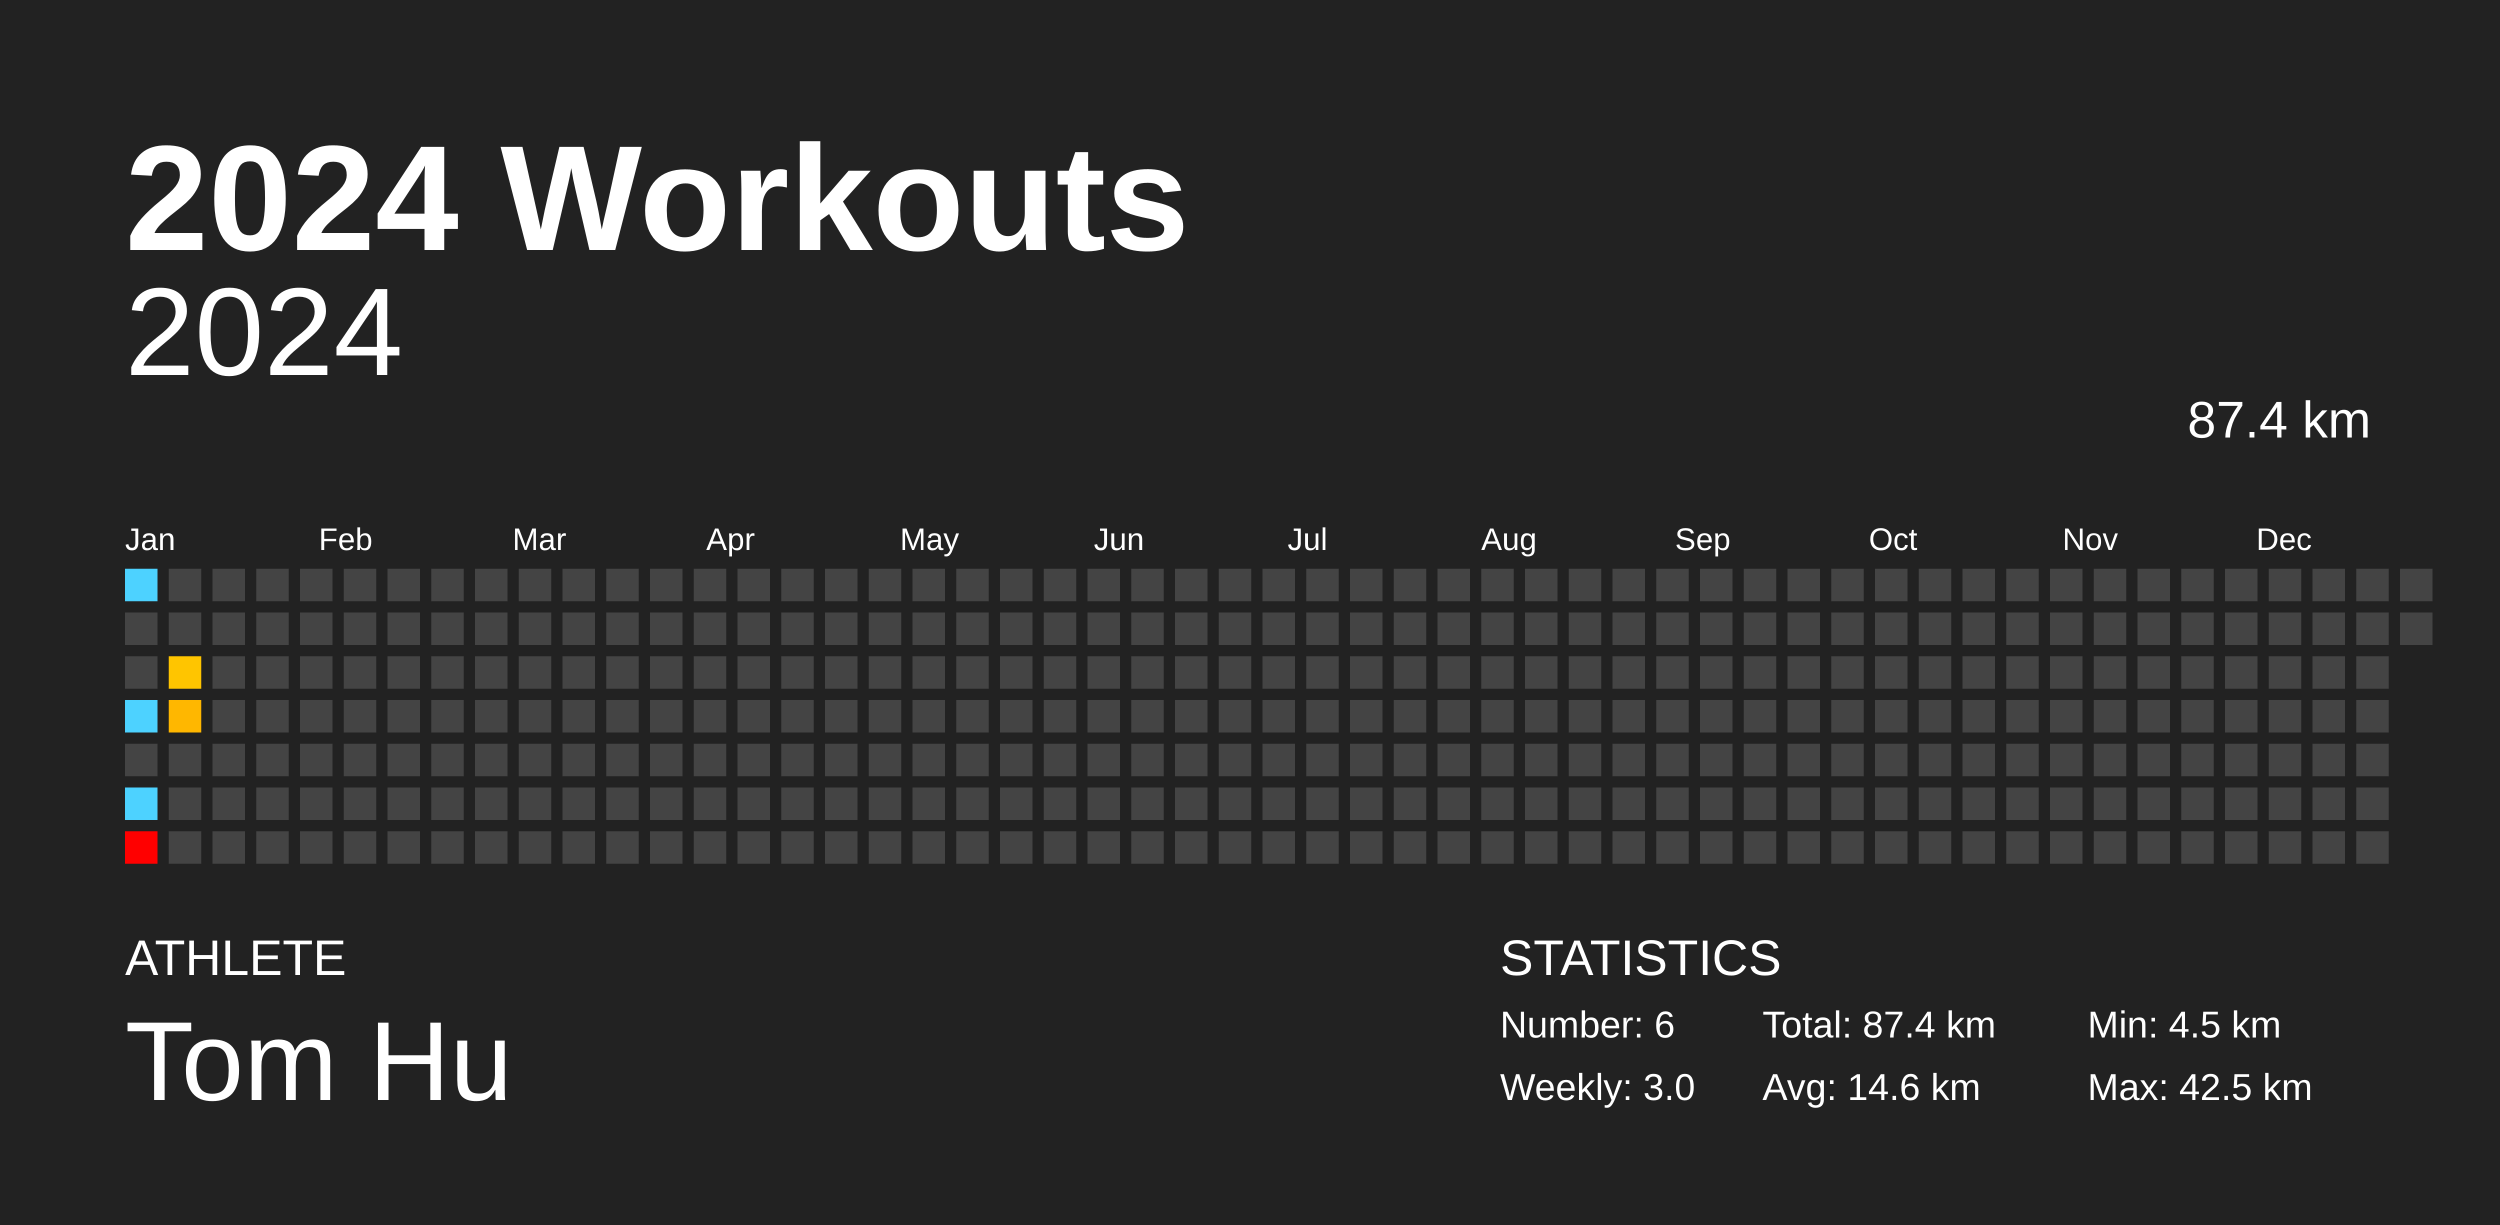
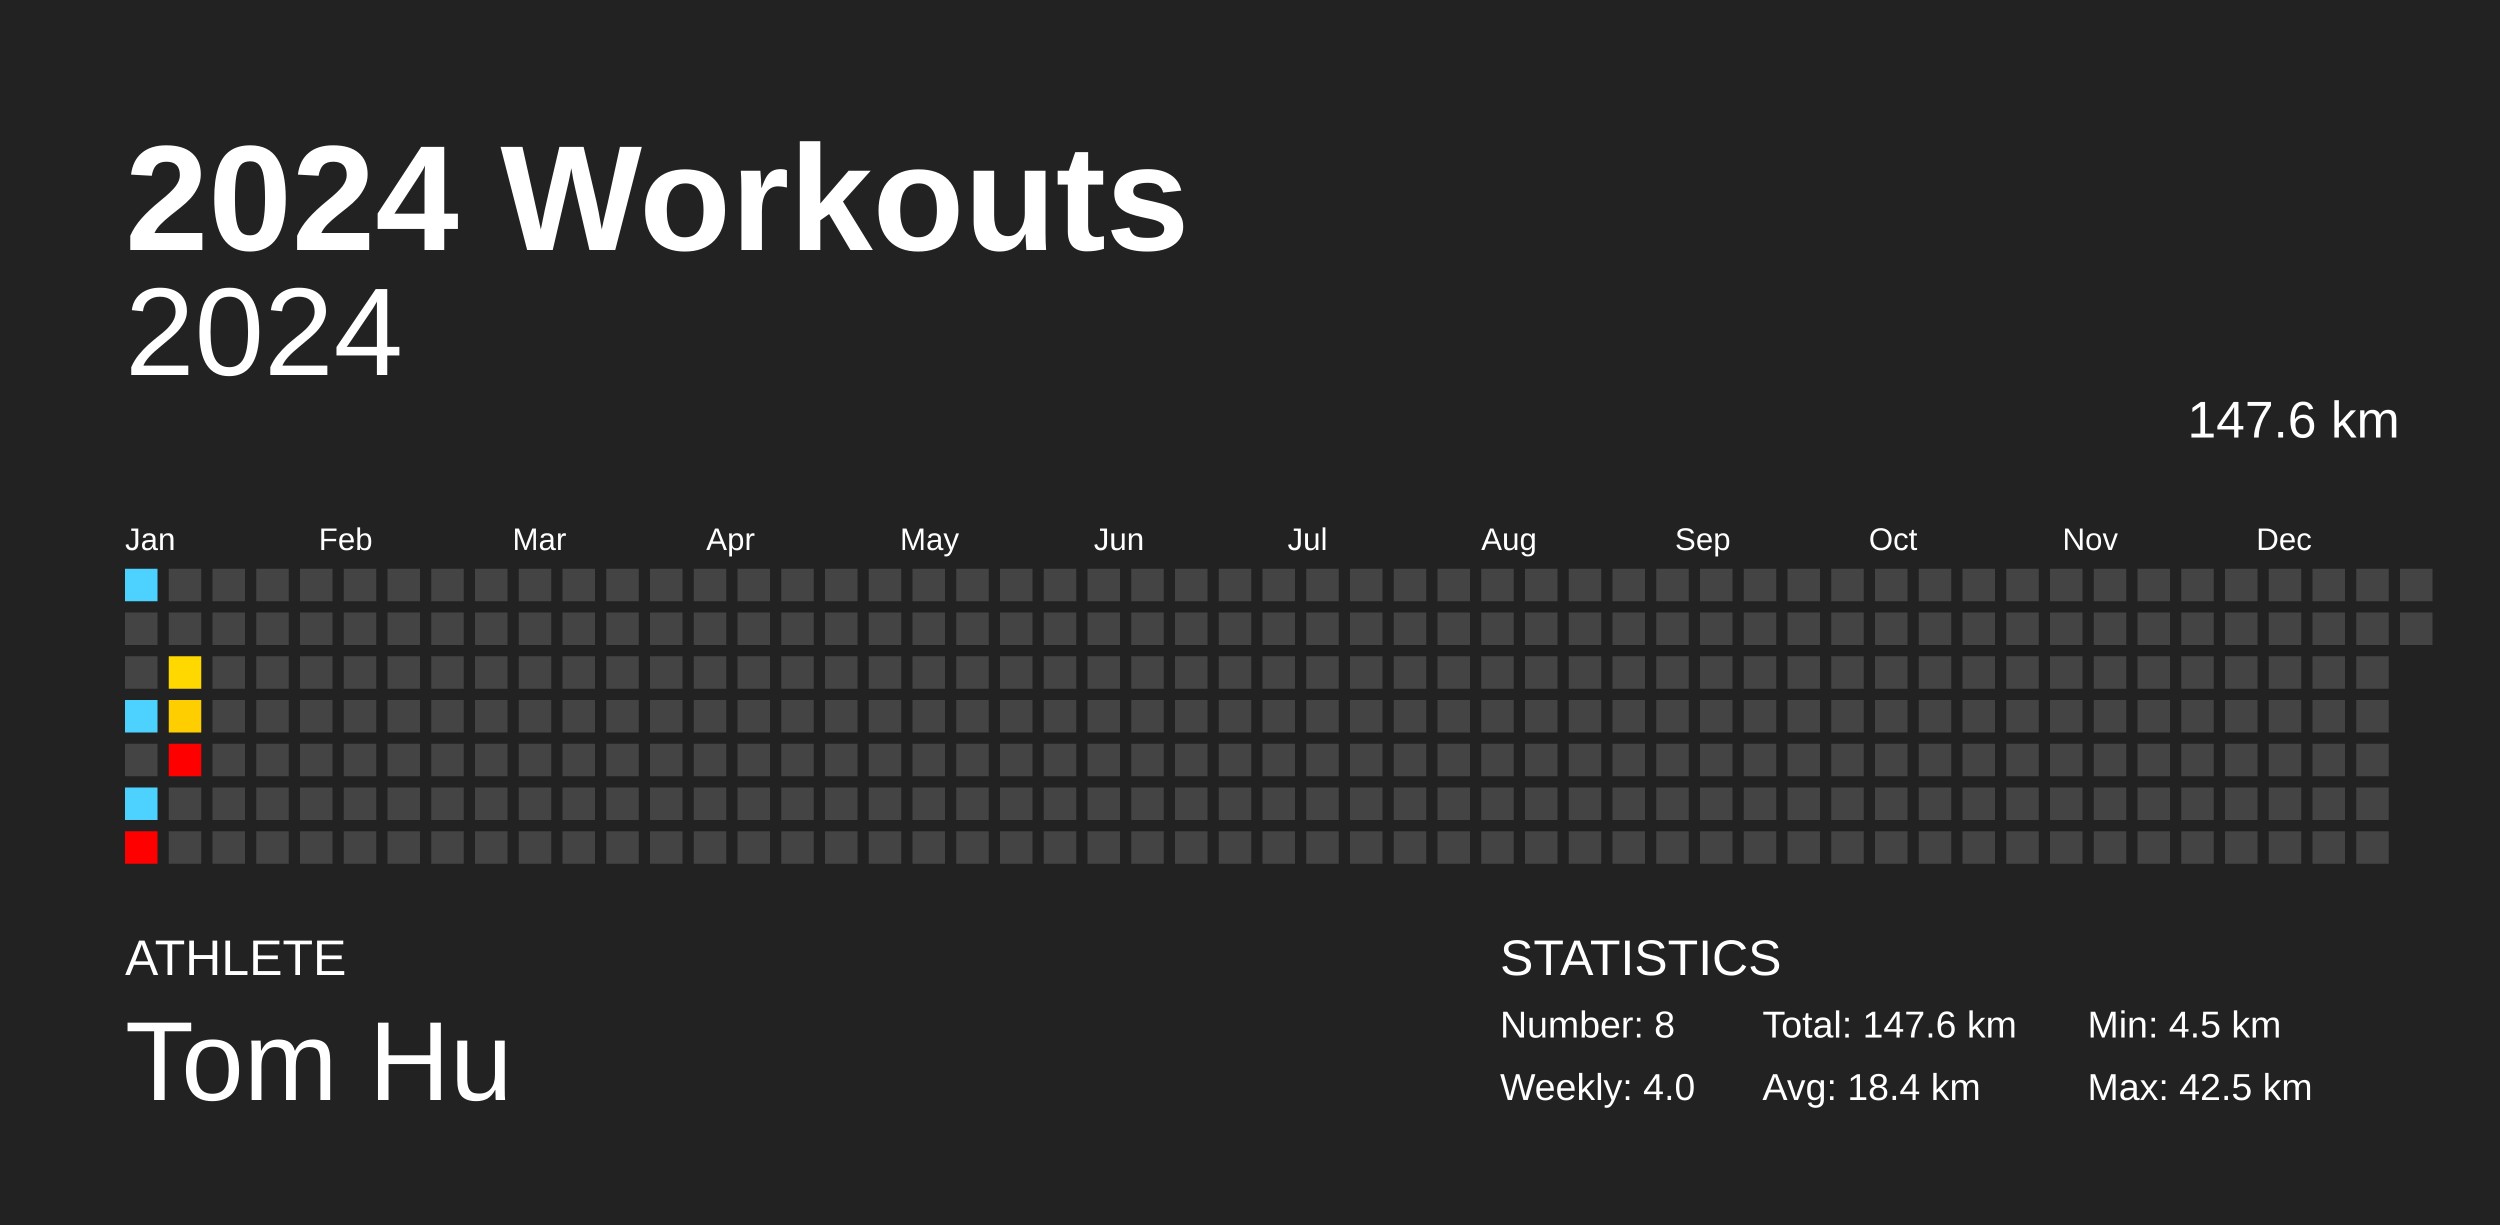
<svg xmlns="http://www.w3.org/2000/svg" baseProfile="full" height="98mm" version="1.1" viewBox="0,0,200,98" width="200mm">
  <defs />
  <rect fill="#222222" height="98" width="200" x="0" y="0" />
  <text fill="#FFFFFF" style="font-size:12px; font-family:Arial; font-weight:bold;" x="10" y="20">2024 Workouts</text>
  <text fill="#FFFFFF" style="font-size:4px; font-family:Arial" x="10" y="78">ATHLETE</text>
  <text fill="#FFFFFF" style="font-size:9px; font-family:Arial" x="10" y="88">Tom Hu</text>
  <text fill="#FFFFFF" style="font-size:4px; font-family:Arial" x="120" y="78">STATISTICS</text>
-   <text fill="#FFFFFF" style="font-size:3px; font-family:Arial" x="120" y="83">Number: 6</text>
-   <text fill="#FFFFFF" style="font-size:3px; font-family:Arial" x="120" y="88">Weekly: 3.0</text>
-   <text fill="#FFFFFF" style="font-size:3px; font-family:Arial" x="141" y="83">Total: 87.4 km</text>
-   <text fill="#FFFFFF" style="font-size:3px; font-family:Arial" x="141" y="88">Avg: 14.6 km</text>
+   <text fill="#FFFFFF" style="font-size:3px; font-family:Arial" x="120" y="83">Number: 8</text>
+   <text fill="#FFFFFF" style="font-size:3px; font-family:Arial" x="120" y="88">Weekly: 4.0</text>
+   <text fill="#FFFFFF" style="font-size:3px; font-family:Arial" x="141" y="83">Total: 147.6 km</text>
+   <text fill="#FFFFFF" style="font-size:3px; font-family:Arial" x="141" y="88">Avg: 18.4 km</text>
  <text fill="#FFFFFF" style="font-size:3px; font-family:Arial" x="167" y="83">Min: 4.5 km</text>
  <text fill="#FFFFFF" style="font-size:3px; font-family:Arial" x="167" y="88">Max: 42.5 km</text>
  <text alignment-baseline="hanging" fill="#FFFFFF" style="font-size:10.0px; font-family:Arial;" x="10" y="30">2024</text>
-   <text alignment-baseline="hanging" fill="#FFFFFF" style="font-size:4.125px; font-family:Arial;" x="175" y="35">87.4 km</text>
+   <text alignment-baseline="hanging" fill="#FFFFFF" style="font-size:4.125px; font-family:Arial;" x="175" y="35">147.6 km</text>
  <text fill="#FFFFFF" style="font-size:2.5px; font-family:Arial" x="10.0" y="44">Jan</text>
  <text fill="#FFFFFF" style="font-size:2.5px; font-family:Arial" x="25.5" y="44">Feb</text>
  <text fill="#FFFFFF" style="font-size:2.5px; font-family:Arial" x="41.0" y="44">Mar</text>
  <text fill="#FFFFFF" style="font-size:2.5px; font-family:Arial" x="56.5" y="44">Apr</text>
  <text fill="#FFFFFF" style="font-size:2.5px; font-family:Arial" x="72.0" y="44">May</text>
  <text fill="#FFFFFF" style="font-size:2.5px; font-family:Arial" x="87.5" y="44">Jun</text>
  <text fill="#FFFFFF" style="font-size:2.5px; font-family:Arial" x="103.0" y="44">Jul</text>
  <text fill="#FFFFFF" style="font-size:2.5px; font-family:Arial" x="118.5" y="44">Aug</text>
  <text fill="#FFFFFF" style="font-size:2.5px; font-family:Arial" x="134.0" y="44">Sep</text>
  <text fill="#FFFFFF" style="font-size:2.5px; font-family:Arial" x="149.5" y="44">Oct</text>
  <text fill="#FFFFFF" style="font-size:2.5px; font-family:Arial" x="165.0" y="44">Nov</text>
  <text fill="#FFFFFF" style="font-size:2.5px; font-family:Arial" x="180.5" y="44">Dec</text>
  <rect fill="#4dd2ff" height="2.6" width="2.6" x="10.0" y="45.5" />
  <rect fill="#444444" height="2.6" width="2.6" x="10.0" y="49.0" />
  <rect fill="#444444" height="2.6" width="2.6" x="10.0" y="52.5" />
  <rect fill="#4dd2ff" height="2.6" width="2.6" x="10.0" y="56.0" />
  <rect fill="#444444" height="2.6" width="2.6" x="10.0" y="59.5" />
  <rect fill="#4dd2ff" height="2.6" width="2.6" x="10.0" y="63.0" />
  <rect fill="red" height="2.6" width="2.6" x="10.0" y="66.5" />
  <rect fill="#444444" height="2.6" width="2.6" x="13.5" y="45.5" />
  <rect fill="#444444" height="2.6" width="2.6" x="13.5" y="49.0" />
-   <rect fill="#ffc500" height="2.6" width="2.6" x="13.5" y="52.5" />
-   <rect fill="#ffb700" height="2.6" width="2.6" x="13.5" y="56.0" />
-   <rect fill="#444444" height="2.6" width="2.6" x="13.5" y="59.5" />
+   <rect fill="#ffd800" height="2.6" width="2.6" x="13.5" y="52.5" />
+   <rect fill="#ffce00" height="2.6" width="2.6" x="13.5" y="56.0" />
+   <rect fill="red" height="2.6" width="2.6" x="13.5" y="59.5" />
  <rect fill="#444444" height="2.6" width="2.6" x="13.5" y="63.0" />
  <rect fill="#444444" height="2.6" width="2.6" x="13.5" y="66.5" />
  <rect fill="#444444" height="2.6" width="2.6" x="17.0" y="45.5" />
  <rect fill="#444444" height="2.6" width="2.6" x="17.0" y="49.0" />
  <rect fill="#444444" height="2.6" width="2.6" x="17.0" y="52.5" />
  <rect fill="#444444" height="2.6" width="2.6" x="17.0" y="56.0" />
  <rect fill="#444444" height="2.6" width="2.6" x="17.0" y="59.5" />
  <rect fill="#444444" height="2.6" width="2.6" x="17.0" y="63.0" />
  <rect fill="#444444" height="2.6" width="2.6" x="17.0" y="66.5" />
  <rect fill="#444444" height="2.6" width="2.6" x="20.5" y="45.5" />
  <rect fill="#444444" height="2.6" width="2.6" x="20.5" y="49.0" />
  <rect fill="#444444" height="2.6" width="2.6" x="20.5" y="52.5" />
  <rect fill="#444444" height="2.6" width="2.6" x="20.5" y="56.0" />
  <rect fill="#444444" height="2.6" width="2.6" x="20.5" y="59.5" />
  <rect fill="#444444" height="2.6" width="2.6" x="20.5" y="63.0" />
  <rect fill="#444444" height="2.6" width="2.6" x="20.5" y="66.5" />
  <rect fill="#444444" height="2.6" width="2.6" x="24.0" y="45.5" />
  <rect fill="#444444" height="2.6" width="2.6" x="24.0" y="49.0" />
  <rect fill="#444444" height="2.6" width="2.6" x="24.0" y="52.5" />
  <rect fill="#444444" height="2.6" width="2.6" x="24.0" y="56.0" />
  <rect fill="#444444" height="2.6" width="2.6" x="24.0" y="59.5" />
  <rect fill="#444444" height="2.6" width="2.6" x="24.0" y="63.0" />
  <rect fill="#444444" height="2.6" width="2.6" x="24.0" y="66.5" />
  <rect fill="#444444" height="2.6" width="2.6" x="27.5" y="45.5" />
  <rect fill="#444444" height="2.6" width="2.6" x="27.5" y="49.0" />
  <rect fill="#444444" height="2.6" width="2.6" x="27.5" y="52.5" />
  <rect fill="#444444" height="2.6" width="2.6" x="27.5" y="56.0" />
  <rect fill="#444444" height="2.6" width="2.6" x="27.5" y="59.5" />
  <rect fill="#444444" height="2.6" width="2.6" x="27.5" y="63.0" />
  <rect fill="#444444" height="2.6" width="2.6" x="27.5" y="66.5" />
  <rect fill="#444444" height="2.6" width="2.6" x="31.0" y="45.5" />
  <rect fill="#444444" height="2.6" width="2.6" x="31.0" y="49.0" />
  <rect fill="#444444" height="2.6" width="2.6" x="31.0" y="52.5" />
  <rect fill="#444444" height="2.6" width="2.6" x="31.0" y="56.0" />
  <rect fill="#444444" height="2.6" width="2.6" x="31.0" y="59.5" />
  <rect fill="#444444" height="2.6" width="2.6" x="31.0" y="63.0" />
  <rect fill="#444444" height="2.6" width="2.6" x="31.0" y="66.5" />
  <rect fill="#444444" height="2.6" width="2.6" x="34.5" y="45.5" />
  <rect fill="#444444" height="2.6" width="2.6" x="34.5" y="49.0" />
  <rect fill="#444444" height="2.6" width="2.6" x="34.5" y="52.5" />
  <rect fill="#444444" height="2.6" width="2.6" x="34.5" y="56.0" />
  <rect fill="#444444" height="2.6" width="2.6" x="34.5" y="59.5" />
  <rect fill="#444444" height="2.6" width="2.6" x="34.5" y="63.0" />
  <rect fill="#444444" height="2.6" width="2.6" x="34.5" y="66.5" />
  <rect fill="#444444" height="2.6" width="2.6" x="38.0" y="45.5" />
  <rect fill="#444444" height="2.6" width="2.6" x="38.0" y="49.0" />
  <rect fill="#444444" height="2.6" width="2.6" x="38.0" y="52.5" />
  <rect fill="#444444" height="2.6" width="2.6" x="38.0" y="56.0" />
  <rect fill="#444444" height="2.6" width="2.6" x="38.0" y="59.5" />
  <rect fill="#444444" height="2.6" width="2.6" x="38.0" y="63.0" />
  <rect fill="#444444" height="2.6" width="2.6" x="38.0" y="66.5" />
  <rect fill="#444444" height="2.6" width="2.6" x="41.5" y="45.5" />
  <rect fill="#444444" height="2.6" width="2.6" x="41.5" y="49.0" />
  <rect fill="#444444" height="2.6" width="2.6" x="41.5" y="52.5" />
  <rect fill="#444444" height="2.6" width="2.6" x="41.5" y="56.0" />
  <rect fill="#444444" height="2.6" width="2.6" x="41.5" y="59.5" />
  <rect fill="#444444" height="2.6" width="2.6" x="41.5" y="63.0" />
  <rect fill="#444444" height="2.6" width="2.6" x="41.5" y="66.5" />
  <rect fill="#444444" height="2.6" width="2.6" x="45.0" y="45.5" />
  <rect fill="#444444" height="2.6" width="2.6" x="45.0" y="49.0" />
  <rect fill="#444444" height="2.6" width="2.6" x="45.0" y="52.5" />
  <rect fill="#444444" height="2.6" width="2.6" x="45.0" y="56.0" />
  <rect fill="#444444" height="2.6" width="2.6" x="45.0" y="59.5" />
  <rect fill="#444444" height="2.6" width="2.6" x="45.0" y="63.0" />
  <rect fill="#444444" height="2.6" width="2.6" x="45.0" y="66.5" />
  <rect fill="#444444" height="2.6" width="2.6" x="48.5" y="45.5" />
  <rect fill="#444444" height="2.6" width="2.6" x="48.5" y="49.0" />
  <rect fill="#444444" height="2.6" width="2.6" x="48.5" y="52.5" />
  <rect fill="#444444" height="2.6" width="2.6" x="48.5" y="56.0" />
  <rect fill="#444444" height="2.6" width="2.6" x="48.5" y="59.5" />
  <rect fill="#444444" height="2.6" width="2.6" x="48.5" y="63.0" />
  <rect fill="#444444" height="2.6" width="2.6" x="48.5" y="66.5" />
  <rect fill="#444444" height="2.6" width="2.6" x="52.0" y="45.5" />
  <rect fill="#444444" height="2.6" width="2.6" x="52.0" y="49.0" />
  <rect fill="#444444" height="2.6" width="2.6" x="52.0" y="52.5" />
  <rect fill="#444444" height="2.6" width="2.6" x="52.0" y="56.0" />
  <rect fill="#444444" height="2.6" width="2.6" x="52.0" y="59.5" />
  <rect fill="#444444" height="2.6" width="2.6" x="52.0" y="63.0" />
  <rect fill="#444444" height="2.6" width="2.6" x="52.0" y="66.5" />
  <rect fill="#444444" height="2.6" width="2.6" x="55.5" y="45.5" />
  <rect fill="#444444" height="2.6" width="2.6" x="55.5" y="49.0" />
  <rect fill="#444444" height="2.6" width="2.6" x="55.5" y="52.5" />
  <rect fill="#444444" height="2.6" width="2.6" x="55.5" y="56.0" />
  <rect fill="#444444" height="2.6" width="2.6" x="55.5" y="59.5" />
  <rect fill="#444444" height="2.6" width="2.6" x="55.5" y="63.0" />
  <rect fill="#444444" height="2.6" width="2.6" x="55.5" y="66.5" />
  <rect fill="#444444" height="2.6" width="2.6" x="59.0" y="45.5" />
  <rect fill="#444444" height="2.6" width="2.6" x="59.0" y="49.0" />
  <rect fill="#444444" height="2.6" width="2.6" x="59.0" y="52.5" />
  <rect fill="#444444" height="2.6" width="2.6" x="59.0" y="56.0" />
  <rect fill="#444444" height="2.6" width="2.6" x="59.0" y="59.5" />
  <rect fill="#444444" height="2.6" width="2.6" x="59.0" y="63.0" />
  <rect fill="#444444" height="2.6" width="2.6" x="59.0" y="66.5" />
  <rect fill="#444444" height="2.6" width="2.6" x="62.5" y="45.5" />
  <rect fill="#444444" height="2.6" width="2.6" x="62.5" y="49.0" />
  <rect fill="#444444" height="2.6" width="2.6" x="62.5" y="52.5" />
  <rect fill="#444444" height="2.6" width="2.6" x="62.5" y="56.0" />
  <rect fill="#444444" height="2.6" width="2.6" x="62.5" y="59.5" />
  <rect fill="#444444" height="2.6" width="2.6" x="62.5" y="63.0" />
  <rect fill="#444444" height="2.6" width="2.6" x="62.5" y="66.5" />
  <rect fill="#444444" height="2.6" width="2.6" x="66.0" y="45.5" />
  <rect fill="#444444" height="2.6" width="2.6" x="66.0" y="49.0" />
  <rect fill="#444444" height="2.6" width="2.6" x="66.0" y="52.5" />
  <rect fill="#444444" height="2.6" width="2.6" x="66.0" y="56.0" />
  <rect fill="#444444" height="2.6" width="2.6" x="66.0" y="59.5" />
  <rect fill="#444444" height="2.6" width="2.6" x="66.0" y="63.0" />
  <rect fill="#444444" height="2.6" width="2.6" x="66.0" y="66.5" />
  <rect fill="#444444" height="2.6" width="2.6" x="69.5" y="45.5" />
  <rect fill="#444444" height="2.6" width="2.6" x="69.5" y="49.0" />
  <rect fill="#444444" height="2.6" width="2.6" x="69.5" y="52.5" />
  <rect fill="#444444" height="2.6" width="2.6" x="69.5" y="56.0" />
  <rect fill="#444444" height="2.6" width="2.6" x="69.5" y="59.5" />
  <rect fill="#444444" height="2.6" width="2.6" x="69.5" y="63.0" />
  <rect fill="#444444" height="2.6" width="2.6" x="69.5" y="66.5" />
  <rect fill="#444444" height="2.6" width="2.6" x="73.0" y="45.5" />
  <rect fill="#444444" height="2.6" width="2.6" x="73.0" y="49.0" />
  <rect fill="#444444" height="2.6" width="2.6" x="73.0" y="52.5" />
  <rect fill="#444444" height="2.6" width="2.6" x="73.0" y="56.0" />
  <rect fill="#444444" height="2.6" width="2.6" x="73.0" y="59.5" />
  <rect fill="#444444" height="2.6" width="2.6" x="73.0" y="63.0" />
  <rect fill="#444444" height="2.6" width="2.6" x="73.0" y="66.5" />
  <rect fill="#444444" height="2.6" width="2.6" x="76.5" y="45.5" />
  <rect fill="#444444" height="2.6" width="2.6" x="76.5" y="49.0" />
  <rect fill="#444444" height="2.6" width="2.6" x="76.5" y="52.5" />
  <rect fill="#444444" height="2.6" width="2.6" x="76.5" y="56.0" />
  <rect fill="#444444" height="2.6" width="2.6" x="76.5" y="59.5" />
  <rect fill="#444444" height="2.6" width="2.6" x="76.5" y="63.0" />
  <rect fill="#444444" height="2.6" width="2.6" x="76.5" y="66.5" />
  <rect fill="#444444" height="2.6" width="2.6" x="80.0" y="45.5" />
  <rect fill="#444444" height="2.6" width="2.6" x="80.0" y="49.0" />
  <rect fill="#444444" height="2.6" width="2.6" x="80.0" y="52.5" />
  <rect fill="#444444" height="2.6" width="2.6" x="80.0" y="56.0" />
  <rect fill="#444444" height="2.6" width="2.6" x="80.0" y="59.5" />
  <rect fill="#444444" height="2.6" width="2.6" x="80.0" y="63.0" />
  <rect fill="#444444" height="2.6" width="2.6" x="80.0" y="66.5" />
  <rect fill="#444444" height="2.6" width="2.6" x="83.5" y="45.5" />
  <rect fill="#444444" height="2.6" width="2.6" x="83.5" y="49.0" />
  <rect fill="#444444" height="2.6" width="2.6" x="83.5" y="52.5" />
  <rect fill="#444444" height="2.6" width="2.6" x="83.5" y="56.0" />
  <rect fill="#444444" height="2.6" width="2.6" x="83.5" y="59.5" />
  <rect fill="#444444" height="2.6" width="2.6" x="83.5" y="63.0" />
  <rect fill="#444444" height="2.6" width="2.6" x="83.5" y="66.5" />
  <rect fill="#444444" height="2.6" width="2.6" x="87.0" y="45.5" />
  <rect fill="#444444" height="2.6" width="2.6" x="87.0" y="49.0" />
  <rect fill="#444444" height="2.6" width="2.6" x="87.0" y="52.5" />
  <rect fill="#444444" height="2.6" width="2.6" x="87.0" y="56.0" />
  <rect fill="#444444" height="2.6" width="2.6" x="87.0" y="59.5" />
  <rect fill="#444444" height="2.6" width="2.6" x="87.0" y="63.0" />
  <rect fill="#444444" height="2.6" width="2.6" x="87.0" y="66.5" />
  <rect fill="#444444" height="2.6" width="2.6" x="90.5" y="45.5" />
  <rect fill="#444444" height="2.6" width="2.6" x="90.5" y="49.0" />
  <rect fill="#444444" height="2.6" width="2.6" x="90.5" y="52.5" />
  <rect fill="#444444" height="2.6" width="2.6" x="90.5" y="56.0" />
  <rect fill="#444444" height="2.6" width="2.6" x="90.5" y="59.5" />
  <rect fill="#444444" height="2.6" width="2.6" x="90.5" y="63.0" />
  <rect fill="#444444" height="2.6" width="2.6" x="90.5" y="66.5" />
  <rect fill="#444444" height="2.6" width="2.6" x="94.0" y="45.5" />
  <rect fill="#444444" height="2.6" width="2.6" x="94.0" y="49.0" />
  <rect fill="#444444" height="2.6" width="2.6" x="94.0" y="52.5" />
  <rect fill="#444444" height="2.6" width="2.6" x="94.0" y="56.0" />
  <rect fill="#444444" height="2.6" width="2.6" x="94.0" y="59.5" />
  <rect fill="#444444" height="2.6" width="2.6" x="94.0" y="63.0" />
  <rect fill="#444444" height="2.6" width="2.6" x="94.0" y="66.5" />
  <rect fill="#444444" height="2.6" width="2.6" x="97.5" y="45.5" />
  <rect fill="#444444" height="2.6" width="2.6" x="97.5" y="49.0" />
  <rect fill="#444444" height="2.6" width="2.6" x="97.5" y="52.5" />
  <rect fill="#444444" height="2.6" width="2.6" x="97.5" y="56.0" />
  <rect fill="#444444" height="2.6" width="2.6" x="97.5" y="59.5" />
  <rect fill="#444444" height="2.6" width="2.6" x="97.5" y="63.0" />
  <rect fill="#444444" height="2.6" width="2.6" x="97.5" y="66.5" />
  <rect fill="#444444" height="2.6" width="2.6" x="101.0" y="45.5" />
  <rect fill="#444444" height="2.6" width="2.6" x="101.0" y="49.0" />
  <rect fill="#444444" height="2.6" width="2.6" x="101.0" y="52.5" />
  <rect fill="#444444" height="2.6" width="2.6" x="101.0" y="56.0" />
  <rect fill="#444444" height="2.6" width="2.6" x="101.0" y="59.5" />
  <rect fill="#444444" height="2.6" width="2.6" x="101.0" y="63.0" />
  <rect fill="#444444" height="2.6" width="2.6" x="101.0" y="66.5" />
  <rect fill="#444444" height="2.6" width="2.6" x="104.5" y="45.5" />
  <rect fill="#444444" height="2.6" width="2.6" x="104.5" y="49.0" />
  <rect fill="#444444" height="2.6" width="2.6" x="104.5" y="52.5" />
  <rect fill="#444444" height="2.6" width="2.6" x="104.5" y="56.0" />
  <rect fill="#444444" height="2.6" width="2.6" x="104.5" y="59.5" />
  <rect fill="#444444" height="2.6" width="2.6" x="104.5" y="63.0" />
  <rect fill="#444444" height="2.6" width="2.6" x="104.5" y="66.5" />
  <rect fill="#444444" height="2.6" width="2.6" x="108.0" y="45.5" />
  <rect fill="#444444" height="2.6" width="2.6" x="108.0" y="49.0" />
  <rect fill="#444444" height="2.6" width="2.6" x="108.0" y="52.5" />
  <rect fill="#444444" height="2.6" width="2.6" x="108.0" y="56.0" />
  <rect fill="#444444" height="2.6" width="2.6" x="108.0" y="59.5" />
  <rect fill="#444444" height="2.6" width="2.6" x="108.0" y="63.0" />
  <rect fill="#444444" height="2.6" width="2.6" x="108.0" y="66.5" />
  <rect fill="#444444" height="2.6" width="2.6" x="111.5" y="45.5" />
  <rect fill="#444444" height="2.6" width="2.6" x="111.5" y="49.0" />
  <rect fill="#444444" height="2.6" width="2.6" x="111.5" y="52.5" />
  <rect fill="#444444" height="2.6" width="2.6" x="111.5" y="56.0" />
  <rect fill="#444444" height="2.6" width="2.6" x="111.5" y="59.5" />
  <rect fill="#444444" height="2.6" width="2.6" x="111.5" y="63.0" />
  <rect fill="#444444" height="2.6" width="2.6" x="111.5" y="66.5" />
  <rect fill="#444444" height="2.6" width="2.6" x="115.0" y="45.5" />
  <rect fill="#444444" height="2.6" width="2.6" x="115.0" y="49.0" />
  <rect fill="#444444" height="2.6" width="2.6" x="115.0" y="52.5" />
  <rect fill="#444444" height="2.6" width="2.6" x="115.0" y="56.0" />
  <rect fill="#444444" height="2.6" width="2.6" x="115.0" y="59.5" />
  <rect fill="#444444" height="2.6" width="2.6" x="115.0" y="63.0" />
  <rect fill="#444444" height="2.6" width="2.6" x="115.0" y="66.5" />
  <rect fill="#444444" height="2.6" width="2.6" x="118.5" y="45.5" />
  <rect fill="#444444" height="2.6" width="2.6" x="118.5" y="49.0" />
  <rect fill="#444444" height="2.6" width="2.6" x="118.5" y="52.5" />
  <rect fill="#444444" height="2.6" width="2.6" x="118.5" y="56.0" />
  <rect fill="#444444" height="2.6" width="2.6" x="118.5" y="59.5" />
  <rect fill="#444444" height="2.6" width="2.6" x="118.5" y="63.0" />
  <rect fill="#444444" height="2.6" width="2.6" x="118.5" y="66.5" />
  <rect fill="#444444" height="2.6" width="2.6" x="122.0" y="45.5" />
  <rect fill="#444444" height="2.6" width="2.6" x="122.0" y="49.0" />
  <rect fill="#444444" height="2.6" width="2.6" x="122.0" y="52.5" />
  <rect fill="#444444" height="2.6" width="2.6" x="122.0" y="56.0" />
  <rect fill="#444444" height="2.6" width="2.6" x="122.0" y="59.5" />
  <rect fill="#444444" height="2.6" width="2.6" x="122.0" y="63.0" />
  <rect fill="#444444" height="2.6" width="2.6" x="122.0" y="66.5" />
  <rect fill="#444444" height="2.6" width="2.6" x="125.5" y="45.5" />
  <rect fill="#444444" height="2.6" width="2.6" x="125.5" y="49.0" />
  <rect fill="#444444" height="2.6" width="2.6" x="125.5" y="52.5" />
  <rect fill="#444444" height="2.6" width="2.6" x="125.5" y="56.0" />
  <rect fill="#444444" height="2.6" width="2.6" x="125.5" y="59.5" />
  <rect fill="#444444" height="2.6" width="2.6" x="125.5" y="63.0" />
  <rect fill="#444444" height="2.6" width="2.6" x="125.5" y="66.5" />
  <rect fill="#444444" height="2.6" width="2.6" x="129.0" y="45.5" />
  <rect fill="#444444" height="2.6" width="2.6" x="129.0" y="49.0" />
  <rect fill="#444444" height="2.6" width="2.6" x="129.0" y="52.5" />
  <rect fill="#444444" height="2.6" width="2.6" x="129.0" y="56.0" />
  <rect fill="#444444" height="2.6" width="2.6" x="129.0" y="59.5" />
  <rect fill="#444444" height="2.6" width="2.6" x="129.0" y="63.0" />
  <rect fill="#444444" height="2.6" width="2.6" x="129.0" y="66.5" />
  <rect fill="#444444" height="2.6" width="2.6" x="132.5" y="45.5" />
  <rect fill="#444444" height="2.6" width="2.6" x="132.5" y="49.0" />
  <rect fill="#444444" height="2.6" width="2.6" x="132.5" y="52.5" />
  <rect fill="#444444" height="2.6" width="2.6" x="132.5" y="56.0" />
  <rect fill="#444444" height="2.6" width="2.6" x="132.5" y="59.5" />
  <rect fill="#444444" height="2.6" width="2.6" x="132.5" y="63.0" />
  <rect fill="#444444" height="2.6" width="2.6" x="132.5" y="66.5" />
  <rect fill="#444444" height="2.6" width="2.6" x="136.0" y="45.5" />
  <rect fill="#444444" height="2.6" width="2.6" x="136.0" y="49.0" />
  <rect fill="#444444" height="2.6" width="2.6" x="136.0" y="52.5" />
  <rect fill="#444444" height="2.6" width="2.6" x="136.0" y="56.0" />
  <rect fill="#444444" height="2.6" width="2.6" x="136.0" y="59.5" />
  <rect fill="#444444" height="2.6" width="2.6" x="136.0" y="63.0" />
  <rect fill="#444444" height="2.6" width="2.6" x="136.0" y="66.5" />
  <rect fill="#444444" height="2.6" width="2.6" x="139.5" y="45.5" />
  <rect fill="#444444" height="2.6" width="2.6" x="139.5" y="49.0" />
  <rect fill="#444444" height="2.6" width="2.6" x="139.5" y="52.5" />
  <rect fill="#444444" height="2.6" width="2.6" x="139.5" y="56.0" />
  <rect fill="#444444" height="2.6" width="2.6" x="139.5" y="59.5" />
  <rect fill="#444444" height="2.6" width="2.6" x="139.5" y="63.0" />
  <rect fill="#444444" height="2.6" width="2.6" x="139.5" y="66.5" />
  <rect fill="#444444" height="2.6" width="2.6" x="143.0" y="45.5" />
  <rect fill="#444444" height="2.6" width="2.6" x="143.0" y="49.0" />
  <rect fill="#444444" height="2.6" width="2.6" x="143.0" y="52.5" />
  <rect fill="#444444" height="2.6" width="2.6" x="143.0" y="56.0" />
  <rect fill="#444444" height="2.6" width="2.6" x="143.0" y="59.5" />
  <rect fill="#444444" height="2.6" width="2.6" x="143.0" y="63.0" />
  <rect fill="#444444" height="2.6" width="2.6" x="143.0" y="66.5" />
  <rect fill="#444444" height="2.6" width="2.6" x="146.5" y="45.5" />
  <rect fill="#444444" height="2.6" width="2.6" x="146.5" y="49.0" />
  <rect fill="#444444" height="2.6" width="2.6" x="146.5" y="52.5" />
  <rect fill="#444444" height="2.6" width="2.6" x="146.5" y="56.0" />
  <rect fill="#444444" height="2.6" width="2.6" x="146.5" y="59.5" />
  <rect fill="#444444" height="2.6" width="2.6" x="146.5" y="63.0" />
  <rect fill="#444444" height="2.6" width="2.6" x="146.5" y="66.5" />
  <rect fill="#444444" height="2.6" width="2.6" x="150.0" y="45.5" />
  <rect fill="#444444" height="2.6" width="2.6" x="150.0" y="49.0" />
  <rect fill="#444444" height="2.6" width="2.6" x="150.0" y="52.5" />
  <rect fill="#444444" height="2.6" width="2.6" x="150.0" y="56.0" />
  <rect fill="#444444" height="2.6" width="2.6" x="150.0" y="59.5" />
  <rect fill="#444444" height="2.6" width="2.6" x="150.0" y="63.0" />
  <rect fill="#444444" height="2.6" width="2.6" x="150.0" y="66.5" />
  <rect fill="#444444" height="2.6" width="2.6" x="153.5" y="45.5" />
  <rect fill="#444444" height="2.6" width="2.6" x="153.5" y="49.0" />
  <rect fill="#444444" height="2.6" width="2.6" x="153.5" y="52.5" />
  <rect fill="#444444" height="2.6" width="2.6" x="153.5" y="56.0" />
  <rect fill="#444444" height="2.6" width="2.6" x="153.5" y="59.5" />
  <rect fill="#444444" height="2.6" width="2.6" x="153.5" y="63.0" />
  <rect fill="#444444" height="2.6" width="2.6" x="153.5" y="66.5" />
  <rect fill="#444444" height="2.6" width="2.6" x="157.0" y="45.5" />
  <rect fill="#444444" height="2.6" width="2.6" x="157.0" y="49.0" />
  <rect fill="#444444" height="2.6" width="2.6" x="157.0" y="52.5" />
  <rect fill="#444444" height="2.6" width="2.6" x="157.0" y="56.0" />
  <rect fill="#444444" height="2.6" width="2.6" x="157.0" y="59.5" />
  <rect fill="#444444" height="2.6" width="2.6" x="157.0" y="63.0" />
  <rect fill="#444444" height="2.6" width="2.6" x="157.0" y="66.5" />
  <rect fill="#444444" height="2.6" width="2.6" x="160.5" y="45.5" />
  <rect fill="#444444" height="2.6" width="2.6" x="160.5" y="49.0" />
  <rect fill="#444444" height="2.6" width="2.6" x="160.5" y="52.5" />
  <rect fill="#444444" height="2.6" width="2.6" x="160.5" y="56.0" />
  <rect fill="#444444" height="2.6" width="2.6" x="160.5" y="59.5" />
  <rect fill="#444444" height="2.6" width="2.6" x="160.5" y="63.0" />
  <rect fill="#444444" height="2.6" width="2.6" x="160.5" y="66.5" />
  <rect fill="#444444" height="2.6" width="2.6" x="164.0" y="45.5" />
  <rect fill="#444444" height="2.6" width="2.6" x="164.0" y="49.0" />
  <rect fill="#444444" height="2.6" width="2.6" x="164.0" y="52.5" />
  <rect fill="#444444" height="2.6" width="2.6" x="164.0" y="56.0" />
  <rect fill="#444444" height="2.6" width="2.6" x="164.0" y="59.5" />
  <rect fill="#444444" height="2.6" width="2.6" x="164.0" y="63.0" />
  <rect fill="#444444" height="2.6" width="2.6" x="164.0" y="66.5" />
  <rect fill="#444444" height="2.6" width="2.6" x="167.5" y="45.5" />
  <rect fill="#444444" height="2.6" width="2.6" x="167.5" y="49.0" />
  <rect fill="#444444" height="2.6" width="2.6" x="167.5" y="52.5" />
  <rect fill="#444444" height="2.6" width="2.6" x="167.5" y="56.0" />
  <rect fill="#444444" height="2.6" width="2.6" x="167.5" y="59.5" />
  <rect fill="#444444" height="2.6" width="2.6" x="167.5" y="63.0" />
  <rect fill="#444444" height="2.6" width="2.6" x="167.5" y="66.5" />
  <rect fill="#444444" height="2.6" width="2.6" x="171.0" y="45.5" />
  <rect fill="#444444" height="2.6" width="2.6" x="171.0" y="49.0" />
  <rect fill="#444444" height="2.6" width="2.6" x="171.0" y="52.5" />
  <rect fill="#444444" height="2.6" width="2.6" x="171.0" y="56.0" />
  <rect fill="#444444" height="2.6" width="2.6" x="171.0" y="59.5" />
  <rect fill="#444444" height="2.6" width="2.6" x="171.0" y="63.0" />
  <rect fill="#444444" height="2.6" width="2.6" x="171.0" y="66.5" />
  <rect fill="#444444" height="2.6" width="2.6" x="174.5" y="45.5" />
  <rect fill="#444444" height="2.6" width="2.6" x="174.5" y="49.0" />
  <rect fill="#444444" height="2.6" width="2.6" x="174.5" y="52.5" />
  <rect fill="#444444" height="2.6" width="2.6" x="174.5" y="56.0" />
  <rect fill="#444444" height="2.6" width="2.6" x="174.5" y="59.5" />
  <rect fill="#444444" height="2.6" width="2.6" x="174.5" y="63.0" />
  <rect fill="#444444" height="2.6" width="2.6" x="174.5" y="66.5" />
  <rect fill="#444444" height="2.6" width="2.6" x="178.0" y="45.5" />
  <rect fill="#444444" height="2.6" width="2.6" x="178.0" y="49.0" />
  <rect fill="#444444" height="2.6" width="2.6" x="178.0" y="52.5" />
  <rect fill="#444444" height="2.6" width="2.6" x="178.0" y="56.0" />
  <rect fill="#444444" height="2.6" width="2.6" x="178.0" y="59.5" />
  <rect fill="#444444" height="2.6" width="2.6" x="178.0" y="63.0" />
  <rect fill="#444444" height="2.6" width="2.6" x="178.0" y="66.5" />
  <rect fill="#444444" height="2.6" width="2.6" x="181.5" y="45.5" />
  <rect fill="#444444" height="2.6" width="2.6" x="181.5" y="49.0" />
  <rect fill="#444444" height="2.6" width="2.6" x="181.5" y="52.5" />
  <rect fill="#444444" height="2.6" width="2.6" x="181.5" y="56.0" />
  <rect fill="#444444" height="2.6" width="2.6" x="181.5" y="59.5" />
  <rect fill="#444444" height="2.6" width="2.6" x="181.5" y="63.0" />
  <rect fill="#444444" height="2.6" width="2.6" x="181.5" y="66.5" />
  <rect fill="#444444" height="2.6" width="2.6" x="185.0" y="45.5" />
  <rect fill="#444444" height="2.6" width="2.6" x="185.0" y="49.0" />
  <rect fill="#444444" height="2.6" width="2.6" x="185.0" y="52.5" />
  <rect fill="#444444" height="2.6" width="2.6" x="185.0" y="56.0" />
  <rect fill="#444444" height="2.6" width="2.6" x="185.0" y="59.5" />
  <rect fill="#444444" height="2.6" width="2.6" x="185.0" y="63.0" />
  <rect fill="#444444" height="2.6" width="2.6" x="185.0" y="66.5" />
  <rect fill="#444444" height="2.6" width="2.6" x="188.5" y="45.5" />
  <rect fill="#444444" height="2.6" width="2.6" x="188.5" y="49.0" />
  <rect fill="#444444" height="2.6" width="2.6" x="188.5" y="52.5" />
  <rect fill="#444444" height="2.6" width="2.6" x="188.5" y="56.0" />
  <rect fill="#444444" height="2.6" width="2.6" x="188.5" y="59.5" />
  <rect fill="#444444" height="2.6" width="2.6" x="188.5" y="63.0" />
  <rect fill="#444444" height="2.6" width="2.6" x="188.5" y="66.5" />
  <rect fill="#444444" height="2.6" width="2.6" x="192.0" y="45.5" />
  <rect fill="#444444" height="2.6" width="2.6" x="192.0" y="49.0" />
</svg>
